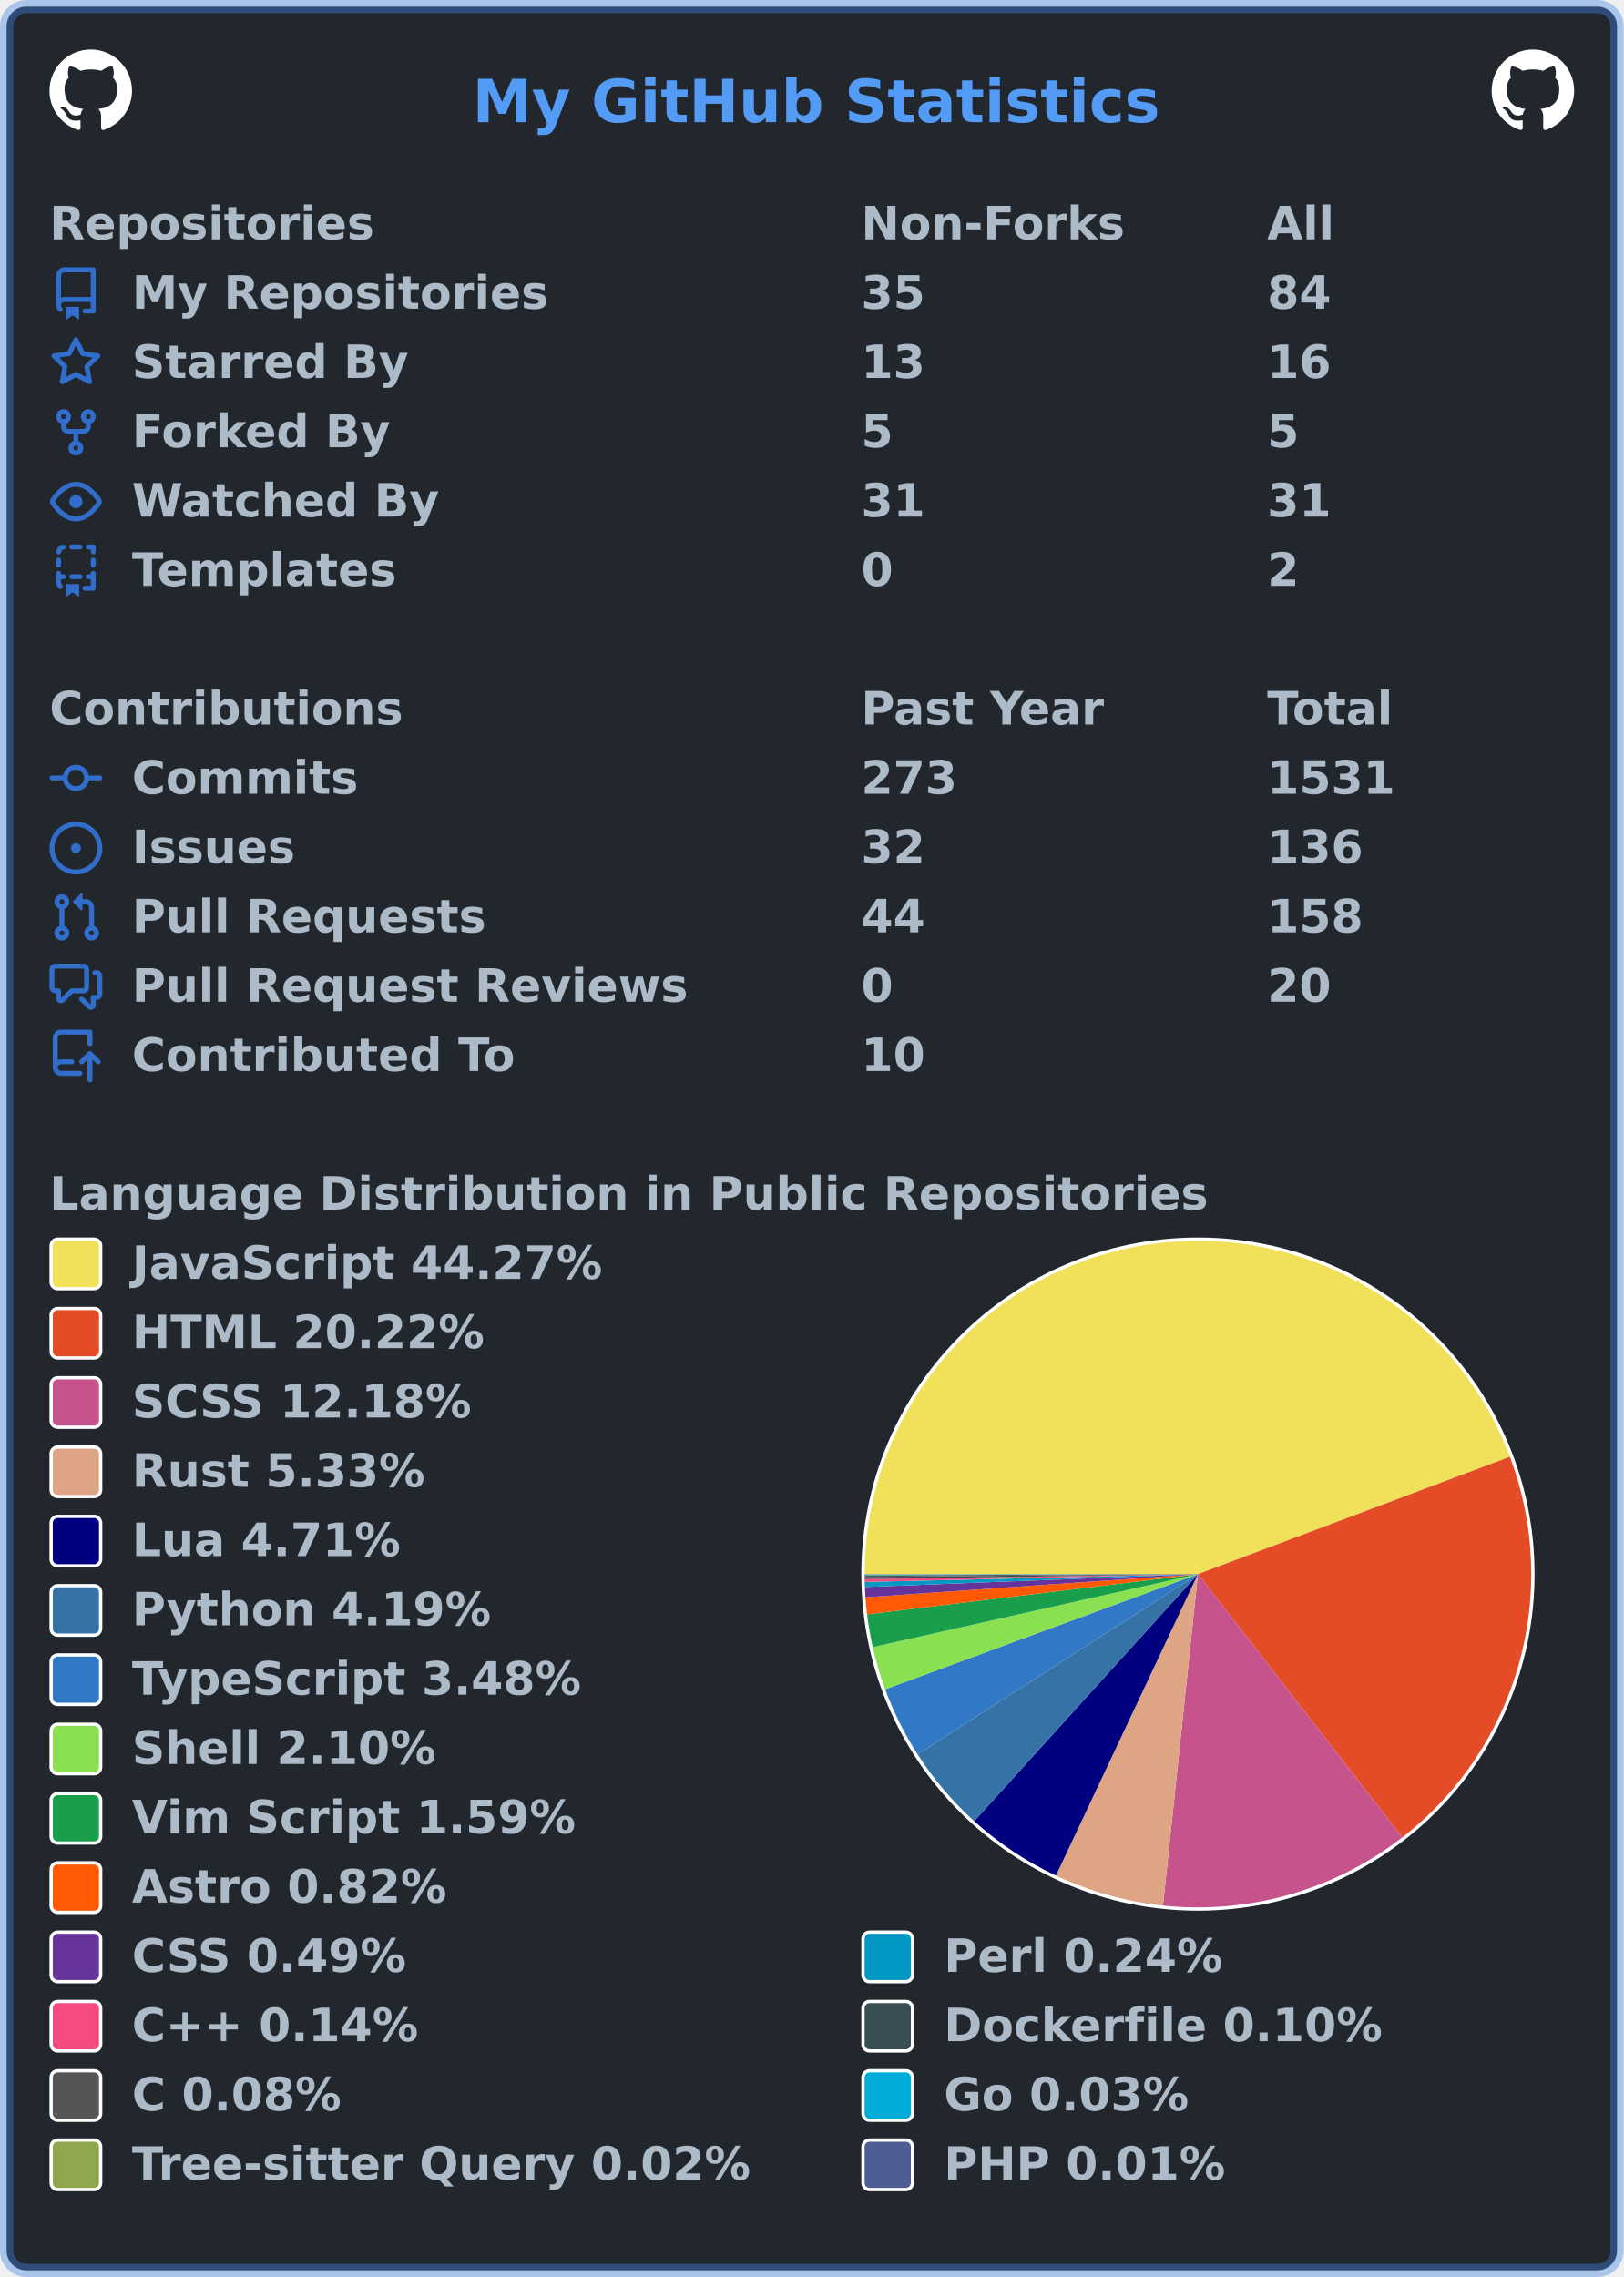
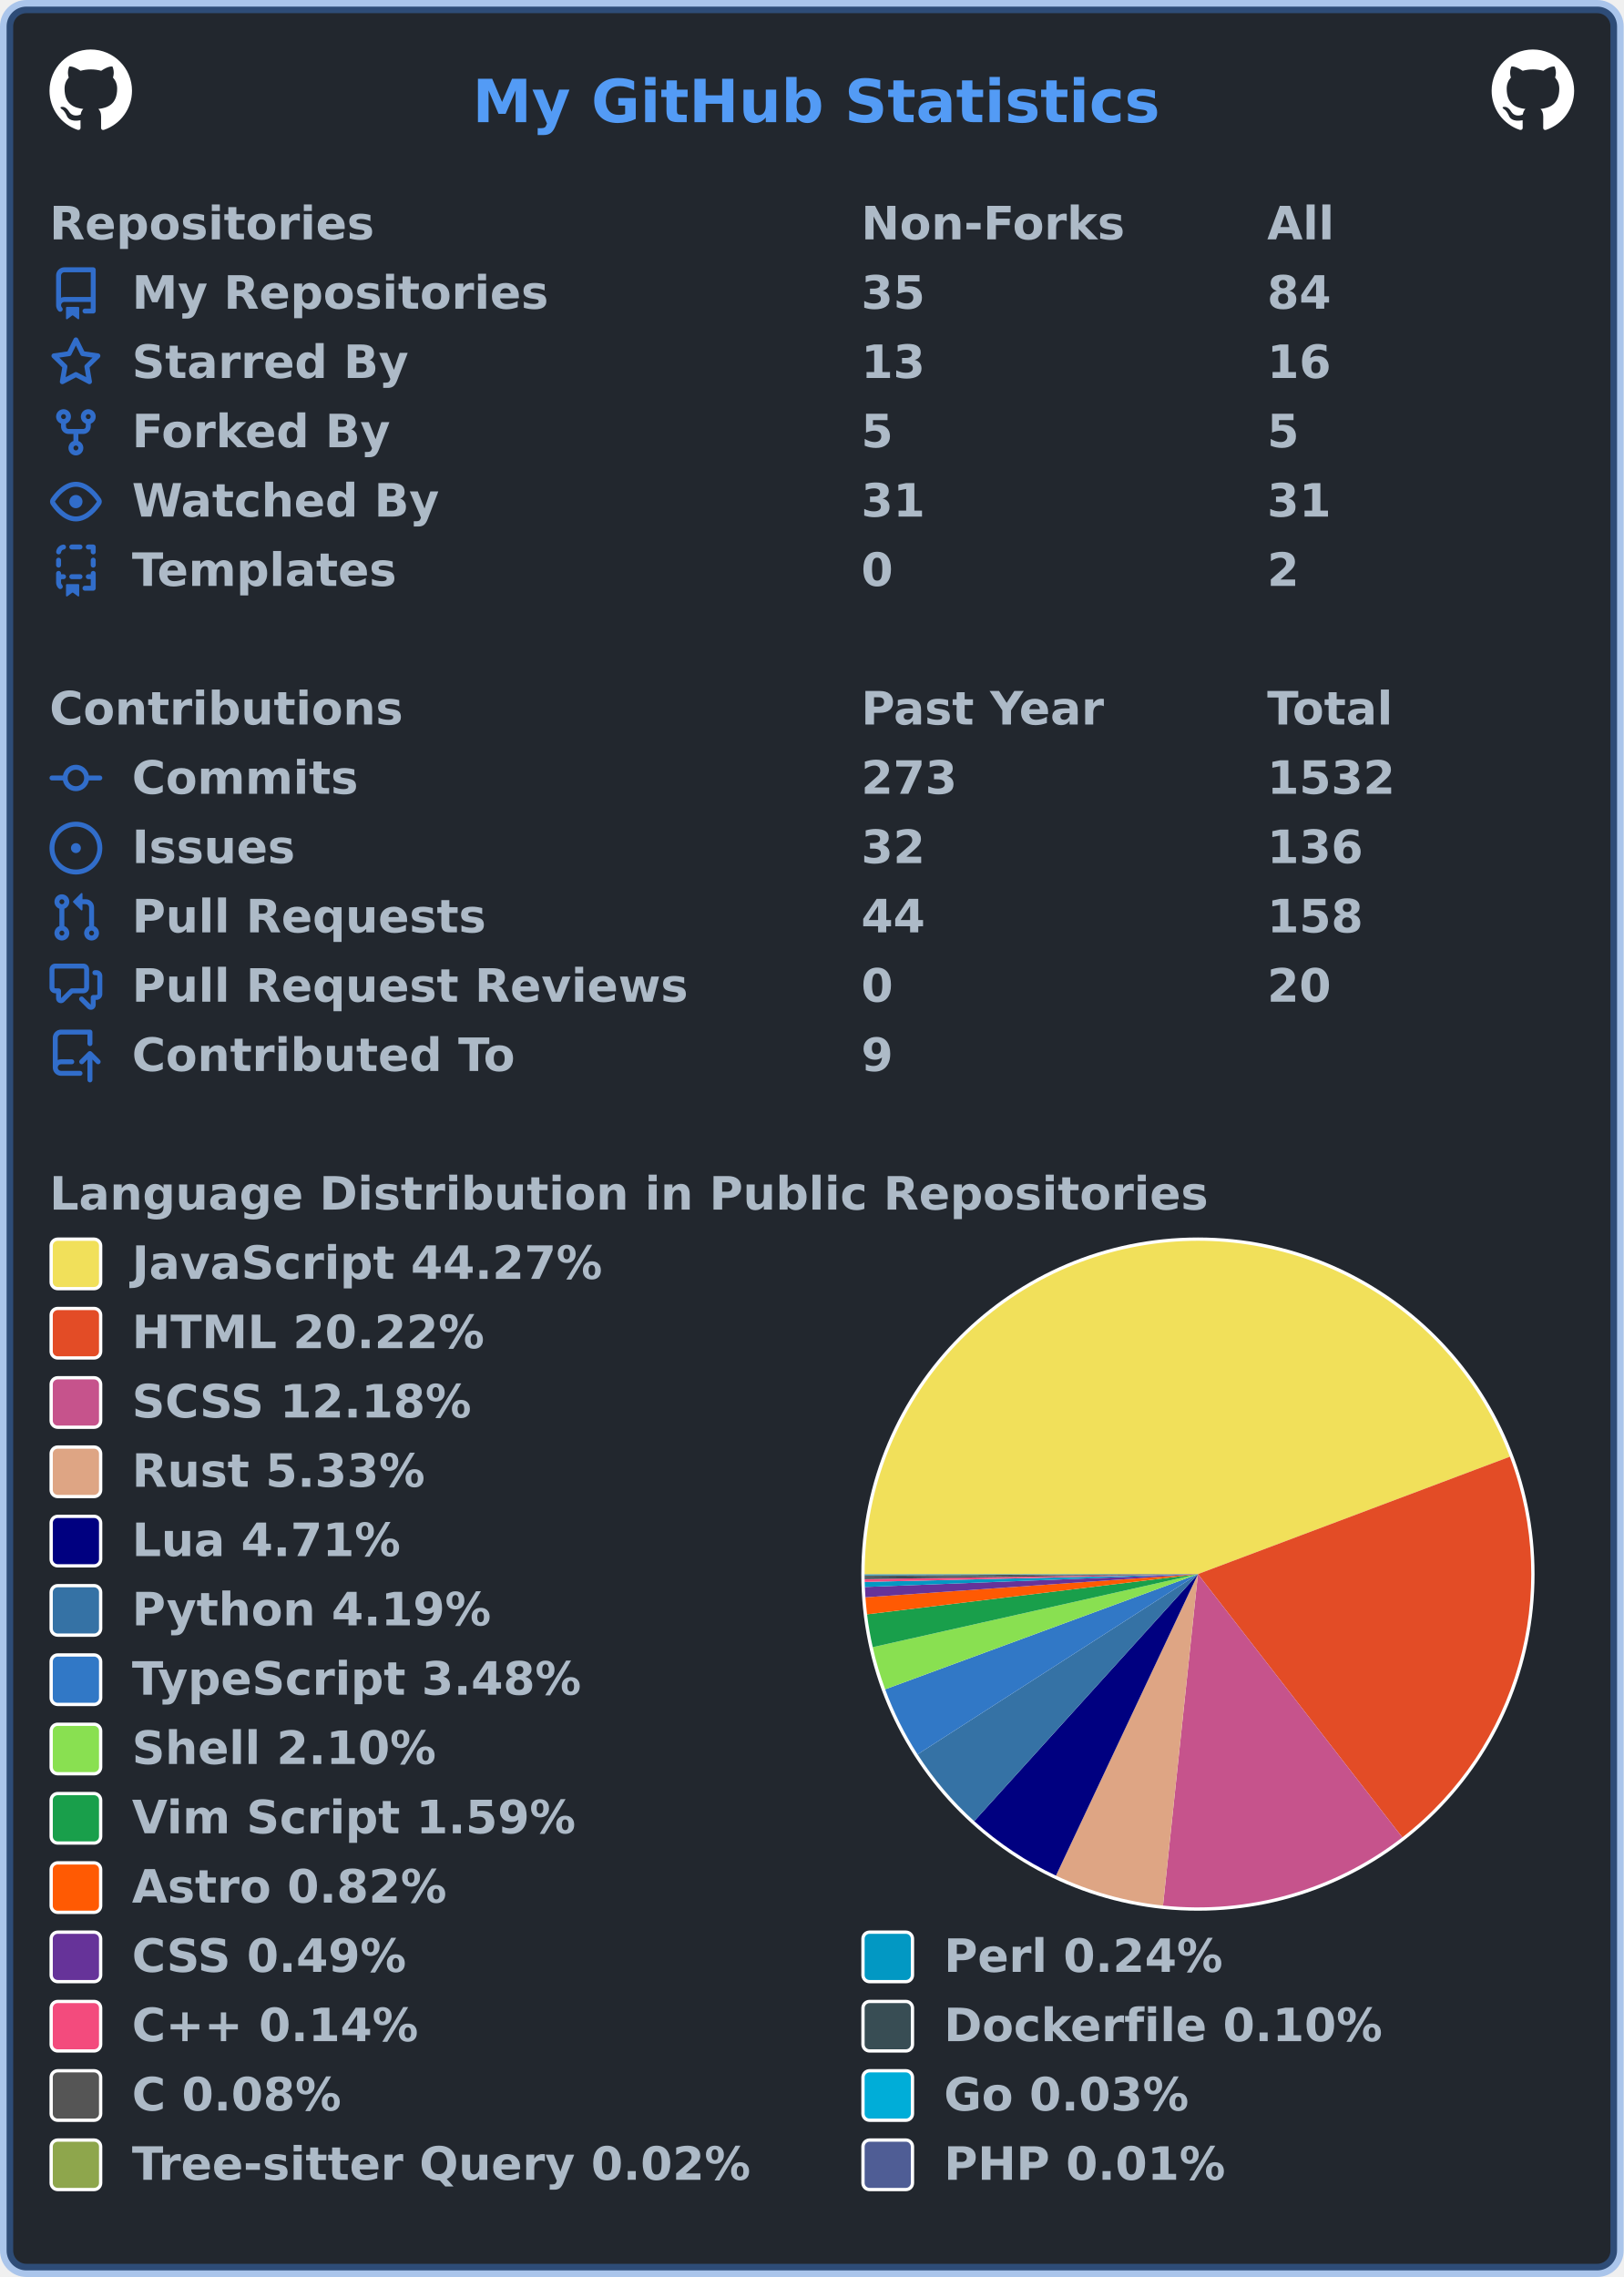
<svg xmlns="http://www.w3.org/2000/svg" width="492" height="690" viewBox="0 0 492 690" lang="en" xml:lang="en">
  <rect x="2" y="2" stroke-width="4" rx="6" width="488" height="686" stroke="rgba(65,132,228,0.4)" fill="#22272e" />
  <g font-weight="600" font-size="110pt" font-family="Verdana,Geneva,DejaVu Sans,sans-serif" text-rendering="geometricPrecision">
    <text x="1164" y="301" lengthAdjust="spacingAndGlyphs" textLength="1671" transform="scale(0.123)" fill="#539bf5">My GitHub Statistics</text>
    <svg x="15" y="15" width="25" height="25" viewBox="0 0 16 16">
      <path fill="#ffffff" fill-rule="evenodd" d="M8 0C3.58 0 0 3.58 0 8c0 3.54 2.29 6.53 5.47 7.59.4.07.55-.17.55-.38 0-.19-.01-.82-.01-1.49-2.01.37-2.53-.49-2.69-.94-.09-.23-.48-.94-.82-1.13-.28-.15-.68-.52-.01-.53.63-.01 1.08.58 1.23.82.72 1.21 1.87.87 2.33.66.07-.52.28-.87.51-1.07-1.78-.2-3.64-.89-3.64-3.95 0-.87.31-1.59.82-2.15-.08-.2-.36-1.02.08-2.12 0 0 .67-.21 2.2.82.64-.18 1.32-.27 2-.27.68 0 1.36.09 2 .27 1.53-1.04 2.2-.82 2.2-.82.44 1.1.16 1.92.08 2.12.51.56.82 1.27.82 2.15 0 3.07-1.87 3.75-3.65 3.95.29.25.54.73.54 1.48 0 1.07-.01 1.93-.01 2.2 0 .21.15.46.55.38A8.013 8.013 0 0016 8c0-4.42-3.58-8-8-8z" />
    </svg>
    <svg x="452" y="15" width="25" height="25" viewBox="0 0 16 16">
      <path fill="#ffffff" fill-rule="evenodd" d="M8 0C3.58 0 0 3.58 0 8c0 3.54 2.29 6.53 5.47 7.59.4.07.55-.17.55-.38 0-.19-.01-.82-.01-1.49-2.01.37-2.53-.49-2.69-.94-.09-.23-.48-.94-.82-1.13-.28-.15-.68-.52-.01-.53.63-.01 1.08.58 1.23.82.72 1.21 1.87.87 2.33.66.07-.52.28-.87.51-1.07-1.78-.2-3.64-.89-3.64-3.95 0-.87.31-1.59.82-2.15-.08-.2-.36-1.02.08-2.12 0 0 .67-.21 2.2.82.64-.18 1.32-.27 2-.27.68 0 1.36.09 2 .27 1.53-1.04 2.2-.82 2.2-.82.44 1.1.16 1.92.08 2.12.51.56.82 1.27.82 2.15 0 3.07-1.87 3.75-3.65 3.95.29.25.54.73.54 1.48 0 1.07-.01 1.93-.01 2.2 0 .21.15.46.55.38A8.013 8.013 0 0016 8c0-4.42-3.58-8-8-8z" />
    </svg>
    <g transform="translate(0, 60)" fill="#adbac7">
      <g transform="translate(15, 0)">
        <g transform="scale(0.095)">
          <text x="0" y="132" textLength="1020" lengthAdjust="spacingAndGlyphs">Repositories</text>
          <text x="2589" y="132" textLength="832" lengthAdjust="spacingAndGlyphs">Non-Forks</text>
          <text x="3884" y="132" textLength="206" lengthAdjust="spacingAndGlyphs">All</text>
        </g>
      </g>
      <g transform="translate(15, 21)">
        <path fill="#316dca" fill-rule="evenodd" d="M2 2.5A2.5 2.5 0 014.5 0h8.75a.75.75 0 01.75.75v12.5a.75.75 0 01-.75.75h-2.5a.75.75 0 110-1.5h1.75v-2h-8a1 1 0 00-.714 1.7.75.75 0 01-1.072 1.05A2.495 2.495 0 012 11.5v-9zm10.5-1V9h-8c-.356 0-.694.074-1 .208V2.5a1 1 0 011-1h8zM5 12.25v3.25a.25.25 0 00.4.2l1.45-1.087a.25.25 0 01.3 0L8.6 15.7a.25.25 0 00.4-.2v-3.25a.25.25 0 00-.25-.25h-3.5a.25.25 0 00-.25.25z" />
        <g transform="scale(0.095)">
          <text lengthAdjust="spacingAndGlyphs" textLength="1312" x="263" y="132">My Repositories</text>
          <text lengthAdjust="spacingAndGlyphs" textLength="210" x="2589" y="132">35</text>
          <text lengthAdjust="spacingAndGlyphs" textLength="210" x="3884" y="132">84</text>
        </g>
      </g>
      <g transform="translate(15, 42)">
        <path fill="#316dca" fill-rule="evenodd" d="M8 .25a.75.75 0 01.673.418l1.882 3.815 4.21.612a.75.75 0 01.416 1.279l-3.046 2.97.719 4.192a.75.75 0 01-1.088.791L8 12.347l-3.766 1.98a.75.75 0 01-1.088-.79l.72-4.194L.818 6.374a.75.75 0 01.416-1.28l4.21-.611L7.327.668A.75.75 0 018 .25zm0 2.445L6.615 5.5a.75.75 0 01-.564.41l-3.097.45 2.24 2.184a.75.75 0 01.216.664l-.528 3.084 2.769-1.456a.75.75 0 01.698 0l2.77 1.456-.53-3.084a.75.75 0 01.216-.664l2.24-2.183-3.096-.45a.75.75 0 01-.564-.41L8 2.694v.001z" />
        <g transform="scale(0.095)">
          <text lengthAdjust="spacingAndGlyphs" textLength="874" x="263" y="132">Starred By</text>
          <text lengthAdjust="spacingAndGlyphs" textLength="210" x="2589" y="132">13</text>
          <text lengthAdjust="spacingAndGlyphs" textLength="210" x="3884" y="132">16</text>
        </g>
      </g>
      <g transform="translate(15, 63)">
        <path fill="#316dca" fill-rule="evenodd" d="M5 3.25a.75.75 0 11-1.5 0 .75.75 0 011.5 0zm0 2.122a2.25 2.25 0 10-1.5 0v.878A2.25 2.25 0 005.75 8.5h1.5v2.128a2.251 2.251 0 101.5 0V8.5h1.5a2.25 2.25 0 002.25-2.25v-.878a2.25 2.25 0 10-1.5 0v.878a.75.75 0 01-.75.75h-4.5A.75.75 0 015 6.25v-.878zm3.75 7.378a.75.75 0 11-1.5 0 .75.75 0 011.5 0zm3-8.75a.75.75 0 100-1.5.75.75 0 000 1.5z" />
        <g transform="scale(0.095)">
          <text lengthAdjust="spacingAndGlyphs" textLength="828" x="263" y="132">Forked By</text>
          <text lengthAdjust="spacingAndGlyphs" textLength="105" x="2589" y="132">5</text>
          <text lengthAdjust="spacingAndGlyphs" textLength="105" x="3884" y="132">5</text>
        </g>
      </g>
      <g transform="translate(15, 84)">
        <path fill="#316dca" fill-rule="evenodd" d="M1.679 7.932c.412-.621 1.242-1.75 2.366-2.717C5.175 4.242 6.527 3.5 8 3.5c1.473 0 2.824.742 3.955 1.715 1.124.967 1.954 2.096 2.366 2.717a.119.119 0 010 .136c-.412.621-1.242 1.75-2.366 2.717C10.825 11.758 9.473 12.5 8 12.5c-1.473 0-2.824-.742-3.955-1.715C2.92 9.818 2.09 8.69 1.679 8.068a.119.119 0 010-.136zM8 2c-1.981 0-3.67.992-4.933 2.078C1.797 5.169.88 6.423.43 7.1a1.619 1.619 0 000 1.798c.45.678 1.367 1.932 2.637 3.024C4.329 13.008 6.019 14 8 14c1.981 0 3.67-.992 4.933-2.078 1.27-1.091 2.187-2.345 2.637-3.023a1.619 1.619 0 000-1.798c-.45-.678-1.367-1.932-2.637-3.023C11.671 2.992 9.981 2 8 2zm0 8a2 2 0 100-4 2 2 0 000 4z" />
        <g transform="scale(0.095)">
          <text lengthAdjust="spacingAndGlyphs" textLength="993" x="263" y="132">Watched By</text>
          <text lengthAdjust="spacingAndGlyphs" textLength="210" x="2589" y="132">31</text>
          <text lengthAdjust="spacingAndGlyphs" textLength="210" x="3884" y="132">31</text>
        </g>
      </g>
      <g transform="translate(15, 105)">
        <path fill="#316dca" fill-rule="evenodd" d="M6 .75A.75.75 0 016.75 0h2.5a.75.75 0 010 1.5h-2.5A.75.75 0 016 .75zm5 0a.75.75 0 01.75-.75h1.5a.75.75 0 01.75.75v1.5a.75.75 0 01-1.5 0V1.5h-.75A.75.75 0 0111 .75zM4.992.662a.75.75 0 01-.636.848c-.436.063-.783.41-.846.846a.75.75 0 01-1.485-.212A2.501 2.501 0 014.144.025a.75.75 0 01.848.637zM2.75 4a.75.75 0 01.75.75v1.5a.75.75 0 01-1.5 0v-1.5A.75.75 0 012.75 4zm10.5 0a.75.75 0 01.75.75v1.5a.75.75 0 01-1.5 0v-1.5a.75.75 0 01.75-.75zM2.75 8a.75.75 0 01.75.75v.268A1.72 1.72 0 013.75 9h.5a.75.75 0 010 1.5h-.5a.25.25 0 00-.25.25v.75c0 .28.114.532.3.714a.75.75 0 01-1.05 1.072A2.495 2.495 0 012 11.5V8.75A.75.75 0 012.75 8zm10.5 0a.75.75 0 01.75.75v4.5a.75.75 0 01-.75.75h-2.5a.75.75 0 010-1.5h1.75v-2h-.75a.75.75 0 010-1.5h.75v-.25a.75.75 0 01.75-.75zM6 9.75A.75.75 0 016.75 9h2.5a.75.75 0 010 1.5h-2.5A.75.75 0 016 9.75zm-1 2.5v3.25a.25.25 0 00.4.2l1.45-1.087a.25.25 0 01.3 0L8.6 15.7a.25.25 0 00.4-.2v-3.25a.25.25 0 00-.25-.25h-3.5a.25.25 0 00-.25.25z" />
        <g transform="scale(0.095)">
          <text lengthAdjust="spacingAndGlyphs" textLength="868" x="263" y="132">Templates</text>
          <text lengthAdjust="spacingAndGlyphs" textLength="105" x="2589" y="132">0</text>
          <text lengthAdjust="spacingAndGlyphs" textLength="105" x="3884" y="132">2</text>
        </g>
      </g>
    </g>
    <g transform="translate(0, 207)" fill="#adbac7">
      <g transform="translate(15, 0)">
        <g transform="scale(0.095)">
          <text x="0" y="132" textLength="1112" lengthAdjust="spacingAndGlyphs">Contributions</text>
          <text x="2589" y="132" textLength="774" lengthAdjust="spacingAndGlyphs">Past Year</text>
          <text x="3884" y="132" textLength="414" lengthAdjust="spacingAndGlyphs">Total</text>
        </g>
      </g>
      <g transform="translate(15, 21)">
        <path fill="#316dca" fill-rule="evenodd" d="M10.5 7.75a2.5 2.5 0 11-5 0 2.5 2.5 0 015 0zm1.43.75a4.002 4.002 0 01-7.86 0H.75a.75.75 0 110-1.5h3.32a4.001 4.001 0 017.86 0h3.32a.75.75 0 110 1.5h-3.32z" />
        <g transform="scale(0.095)">
          <text lengthAdjust="spacingAndGlyphs" textLength="734" x="263" y="132">Commits</text>
          <text lengthAdjust="spacingAndGlyphs" textLength="315" x="2589" y="132">273</text>
-           <text lengthAdjust="spacingAndGlyphs" textLength="420" x="3884" y="132">1531</text>
+           <text lengthAdjust="spacingAndGlyphs" textLength="420" x="3884" y="132">1532</text>
        </g>
      </g>
      <g transform="translate(15, 42)">
        <path fill="#316dca" d="M8 9.5a1.5 1.5 0 100-3 1.5 1.5 0 000 3z" />
        <path fill="#316dca" fill-rule="evenodd" d="M8 0a8 8 0 100 16A8 8 0 008 0zM1.5 8a6.5 6.5 0 1113 0 6.5 6.5 0 01-13 0z" />
        <g transform="scale(0.095)">
          <text lengthAdjust="spacingAndGlyphs" textLength="512" x="263" y="132">Issues</text>
          <text lengthAdjust="spacingAndGlyphs" textLength="210" x="2589" y="132">32</text>
          <text lengthAdjust="spacingAndGlyphs" textLength="315" x="3884" y="132">136</text>
        </g>
      </g>
      <g transform="translate(15, 63)">
        <path fill="#316dca" fill-rule="evenodd" d="M7.177 3.073L9.573.677A.25.25 0 0110 .854v4.792a.25.25 0 01-.427.177L7.177 3.427a.25.25 0 010-.354zM3.75 2.5a.75.75 0 100 1.5.75.75 0 000-1.5zm-2.25.75a2.25 2.25 0 113 2.122v5.256a2.251 2.251 0 11-1.5 0V5.372A2.25 2.25 0 011.5 3.25zM11 2.5h-1V4h1a1 1 0 011 1v5.628a2.251 2.251 0 101.5 0V5A2.5 2.5 0 0011 2.5zm1 10.25a.75.75 0 111.5 0 .75.75 0 01-1.5 0zM3.75 12a.75.75 0 100 1.5.75.75 0 000-1.5z" />
        <g transform="scale(0.095)">
          <text lengthAdjust="spacingAndGlyphs" textLength="1113" x="263" y="132">Pull Requests</text>
          <text lengthAdjust="spacingAndGlyphs" textLength="210" x="2589" y="132">44</text>
          <text lengthAdjust="spacingAndGlyphs" textLength="315" x="3884" y="132">158</text>
        </g>
      </g>
      <g transform="translate(15, 84)">
        <path fill="#316dca" fill-rule="evenodd" d="M1.5 2.75a.25.25 0 01.25-.25h8.5a.25.25 0 01.25.25v5.5a.25.25 0 01-.25.25h-3.5a.75.75 0 00-.53.22L3.5 11.44V9.25a.75.75 0 00-.75-.75h-1a.25.25 0 01-.25-.25v-5.5zM1.75 1A1.75 1.75 0 000 2.75v5.5C0 9.216.784 10 1.75 10H2v1.543a1.457 1.457 0 002.487 1.03L7.061 10h3.189A1.75 1.75 0 0012 8.25v-5.5A1.75 1.75 0 0010.25 1h-8.5zM14.5 4.75a.25.25 0 00-.25-.25h-.5a.75.75 0 110-1.5h.5c.966 0 1.75.784 1.75 1.75v5.5A1.75 1.75 0 0114.25 12H14v1.543a1.457 1.457 0 01-2.487 1.03L9.22 12.28a.75.75 0 111.06-1.06l2.22 2.22v-2.19a.75.75 0 01.75-.75h1a.25.25 0 00.25-.25v-5.5z" />
        <g transform="scale(0.095)">
          <text lengthAdjust="spacingAndGlyphs" textLength="1762" x="263" y="132">Pull Request Reviews</text>
          <text lengthAdjust="spacingAndGlyphs" textLength="105" x="2589" y="132">0</text>
          <text lengthAdjust="spacingAndGlyphs" textLength="210" x="3884" y="132">20</text>
        </g>
      </g>
      <g transform="translate(15, 105)">
        <path fill="#316dca" fill-rule="evenodd" d="M1 2.5A2.5 2.5 0 013.5 0h8.75a.75.75 0 01.75.75v3.5a.75.75 0 01-1.5 0V1.5h-8a1 1 0 00-1 1v6.708A2.492 2.492 0 013.5 9h3.25a.75.75 0 010 1.5H3.5a1 1 0 100 2h5.75a.75.75 0 010 1.5H3.5A2.5 2.5 0 011 11.5v-9zm13.23 7.79a.75.75 0 001.06-1.06l-2.505-2.505a.75.75 0 00-1.06 0L9.22 9.229a.75.75 0 001.06 1.061l1.225-1.224v6.184a.75.75 0 001.5 0V9.066l1.224 1.224z" />
        <g transform="scale(0.095)">
          <text lengthAdjust="spacingAndGlyphs" textLength="1234" x="263" y="132">Contributed To</text>
-           <text lengthAdjust="spacingAndGlyphs" textLength="210" x="2589" y="132">10</text>
+           <text lengthAdjust="spacingAndGlyphs" textLength="105" x="2589" y="132">9</text>
        </g>
      </g>
    </g>
    <g transform="translate(0, 354)" fill="#adbac7">
      <g transform="translate(15, 0)">
        <g transform="scale(0.095)">
          <text x="0" y="132" textLength="3652" lengthAdjust="spacingAndGlyphs">Language Distribution in Public Repositories</text>
        </g>
      </g>
      <g transform="translate(261, 21)">
        <circle cx="102" cy="102" r="102" fill="#ffffff" />
      </g>
      <g transform="translate(262, 22)">
        <g>
          <path fill-rule="evenodd" fill="#f1e05a" d="M 0.0,101 A 101 101 0 0 1 195.528 65.426 L 101,101 Z" />
          <path fill-rule="evenodd" fill="#e34c26" d="M 195.528,65.426 A 101 101 0 0 1 162.935 180.781 L 101,101 Z" />
          <path fill-rule="evenodd" fill="#c6538c" d="M 162.935,180.781 A 101 101 0 0 1 90.413 201.444 L 101,101 Z" />
          <path fill-rule="evenodd" fill="#dea584" d="M 90.413,201.444 A 101 101 0 0 1 57.977 192.378 L 101,101 Z" />
          <path fill-rule="evenodd" fill="#000080" d="M 57.977,192.378 A 101 101 0 0 1 33.201 175.862 L 101,101 Z" />
          <path fill-rule="evenodd" fill="#3572A5" d="M 33.201,175.862 A 101 101 0 0 1 16.042 155.618 L 101,101 Z" />
          <path fill-rule="evenodd" fill="#3178c6" d="M 16.042,155.618 A 101 101 0 0 1 6.225 135.909 L 101,101 Z" />
          <path fill-rule="evenodd" fill="#89e051" d="M 6.225,135.909 A 101 101 0 0 1 2.457 123.143 L 101,101 Z" />
          <path fill-rule="evenodd" fill="#199f4b" d="M 2.457,123.143 A 101 101 0 0 1 0.738 113.188 L 101,101 Z" />
          <path fill-rule="evenodd" fill="#ff5a03" d="M 0.738,113.188 A 101 101 0 0 1 0.246 108.038 L 101,101 Z" />
          <path fill-rule="evenodd" fill="#663399" d="M 0.246,108.038 A 101 101 0 0 1 0.075 104.904 L 101,101 Z" />
          <path fill-rule="evenodd" fill="#0298c3" d="M 0.075,104.904 A 101 101 0 0 1 0.028 103.372 L 101,101 Z" />
          <path fill-rule="evenodd" fill="#f34b7d" d="M 0.028,103.372 A 101 101 0 0 1 0.011 102.508 L 101,101 Z" />
          <path fill-rule="evenodd" fill="#384d54" d="M 0.011,102.508 A 101 101 0 0 1 0.004 101.845 L 101,101 Z" />
          <path fill-rule="evenodd" fill="#555555" d="M 0.004,101.845 A 101 101 0 0 1 0.001 101.352 L 101,101 Z" />
          <path fill-rule="evenodd" fill="#00ADD8" d="M 0.001,101.352 A 101 101 0 0 1 0 101.16 L 101,101 Z" />
          <path fill-rule="evenodd" fill="#8ea64c" d="M 0,101.16 A 101 101 0 0 1 1.8985840057439418e-05 101.062 L 101,101 Z" />
          <path fill-rule="evenodd" fill="#4F5D95" d="M 1.8985840057439418e-05,101.062 A 101 101 0 0 1 0.0 101 L 101,101 Z" />
          <animateTransform attributeName="transform" attributeType="XML" type="rotate" from="0 101 101" to="360 101 101" dur="10s" repeatCount="indefinite" />
        </g>
      </g>
      <g transform="translate(15, 21)">
        <rect x="0.5" y="0.5" rx="2" width="15" height="15" fill="#f1e05a" stroke-width="1" stroke="#ffffff" />
        <text transform="scale(0.095)" x="263" y="132" textLength="1516" lengthAdjust="spacingAndGlyphs">JavaScript 44.27%</text>
      </g>
      <g transform="translate(15, 42)">
        <rect x="0.5" y="0.5" rx="2" width="15" height="15" fill="#e34c26" stroke-width="1" stroke="#ffffff" />
        <text transform="scale(0.095)" x="263" y="132" textLength="1142" lengthAdjust="spacingAndGlyphs">HTML 20.22%</text>
      </g>
      <g transform="translate(15, 63)">
        <rect x="0.5" y="0.5" rx="2" width="15" height="15" fill="#c6538c" stroke-width="1" stroke="#ffffff" />
        <text transform="scale(0.095)" x="263" y="132" textLength="1113" lengthAdjust="spacingAndGlyphs">SCSS 12.18%</text>
      </g>
      <g transform="translate(15, 84)">
        <rect x="0.5" y="0.5" rx="2" width="15" height="15" fill="#dea584" stroke-width="1" stroke="#ffffff" />
        <text transform="scale(0.095)" x="263" y="132" textLength="946" lengthAdjust="spacingAndGlyphs">Rust 5.33%</text>
      </g>
      <g transform="translate(15, 105)">
        <rect x="0.5" y="0.5" rx="2" width="15" height="15" fill="#000080" stroke-width="1" stroke="#ffffff" />
        <text transform="scale(0.095)" x="263" y="132" textLength="874" lengthAdjust="spacingAndGlyphs">Lua 4.71%</text>
      </g>
      <g transform="translate(15, 126)">
        <rect x="0.5" y="0.5" rx="2" width="15" height="15" fill="#3572A5" stroke-width="1" stroke="#ffffff" />
        <text transform="scale(0.095)" x="263" y="132" textLength="1149" lengthAdjust="spacingAndGlyphs">Python 4.19%</text>
      </g>
      <g transform="translate(15, 147)">
        <rect x="0.5" y="0.5" rx="2" width="15" height="15" fill="#3178c6" stroke-width="1" stroke="#ffffff" />
        <text transform="scale(0.095)" x="263" y="132" textLength="1462" lengthAdjust="spacingAndGlyphs">TypeScript 3.48%</text>
      </g>
      <g transform="translate(15, 168)">
        <rect x="0.5" y="0.5" rx="2" width="15" height="15" fill="#89e051" stroke-width="1" stroke="#ffffff" />
        <text transform="scale(0.095)" x="263" y="132" textLength="982" lengthAdjust="spacingAndGlyphs">Shell 2.10%</text>
      </g>
      <g transform="translate(15, 189)">
        <rect x="0.5" y="0.5" rx="2" width="15" height="15" fill="#199f4b" stroke-width="1" stroke="#ffffff" />
        <text transform="scale(0.095)" x="263" y="132" textLength="1428" lengthAdjust="spacingAndGlyphs">Vim Script 1.59%</text>
      </g>
      <g transform="translate(15, 210)">
        <rect x="0.5" y="0.5" rx="2" width="15" height="15" fill="#ff5a03" stroke-width="1" stroke="#ffffff" />
        <text transform="scale(0.095)" x="263" y="132" textLength="1008" lengthAdjust="spacingAndGlyphs">Astro 0.82%</text>
      </g>
      <g transform="translate(15, 231)">
        <rect x="0.5" y="0.5" rx="2" width="15" height="15" fill="#663399" stroke-width="1" stroke="#ffffff" />
        <text transform="scale(0.095)" x="263" y="132" textLength="903" lengthAdjust="spacingAndGlyphs">CSS 0.49%</text>
        <rect x="246.5" y="0.5" rx="2" width="15" height="15" fill="#0298c3" stroke-width="1" stroke="#ffffff" />
        <text transform="scale(0.095)" x="2853" y="132" textLength="892" lengthAdjust="spacingAndGlyphs">Perl 0.24%</text>
      </g>
      <g transform="translate(15, 252)">
        <rect x="0.5" y="0.5" rx="2" width="15" height="15" fill="#f34b7d" stroke-width="1" stroke="#ffffff" />
        <text transform="scale(0.095)" x="263" y="132" textLength="969" lengthAdjust="spacingAndGlyphs">C++ 0.14%</text>
        <rect x="246.5" y="0.5" rx="2" width="15" height="15" fill="#384d54" stroke-width="1" stroke="#ffffff" />
        <text transform="scale(0.095)" x="2853" y="132" textLength="1414" lengthAdjust="spacingAndGlyphs">Dockerfile 0.10%</text>
      </g>
      <g transform="translate(15, 273)">
        <rect x="0.5" y="0.5" rx="2" width="15" height="15" fill="#555555" stroke-width="1" stroke="#ffffff" />
        <text transform="scale(0.095)" x="263" y="132" textLength="693" lengthAdjust="spacingAndGlyphs">C 0.08%</text>
        <rect x="246.5" y="0.5" rx="2" width="15" height="15" fill="#00ADD8" stroke-width="1" stroke="#ffffff" />
        <text transform="scale(0.095)" x="2853" y="132" textLength="806" lengthAdjust="spacingAndGlyphs">Go 0.03%</text>
      </g>
      <g transform="translate(15, 294)">
        <rect x="0.5" y="0.5" rx="2" width="15" height="15" fill="#8ea64c" stroke-width="1" stroke="#ffffff" />
        <text transform="scale(0.095)" x="263" y="132" textLength="1996" lengthAdjust="spacingAndGlyphs">Tree-sitter Query 0.02%</text>
        <rect x="246.5" y="0.5" rx="2" width="15" height="15" fill="#4F5D95" stroke-width="1" stroke="#ffffff" />
        <text transform="scale(0.095)" x="2853" y="132" textLength="900" lengthAdjust="spacingAndGlyphs">PHP 0.01%</text>
      </g>
    </g>
  </g>
</svg>
